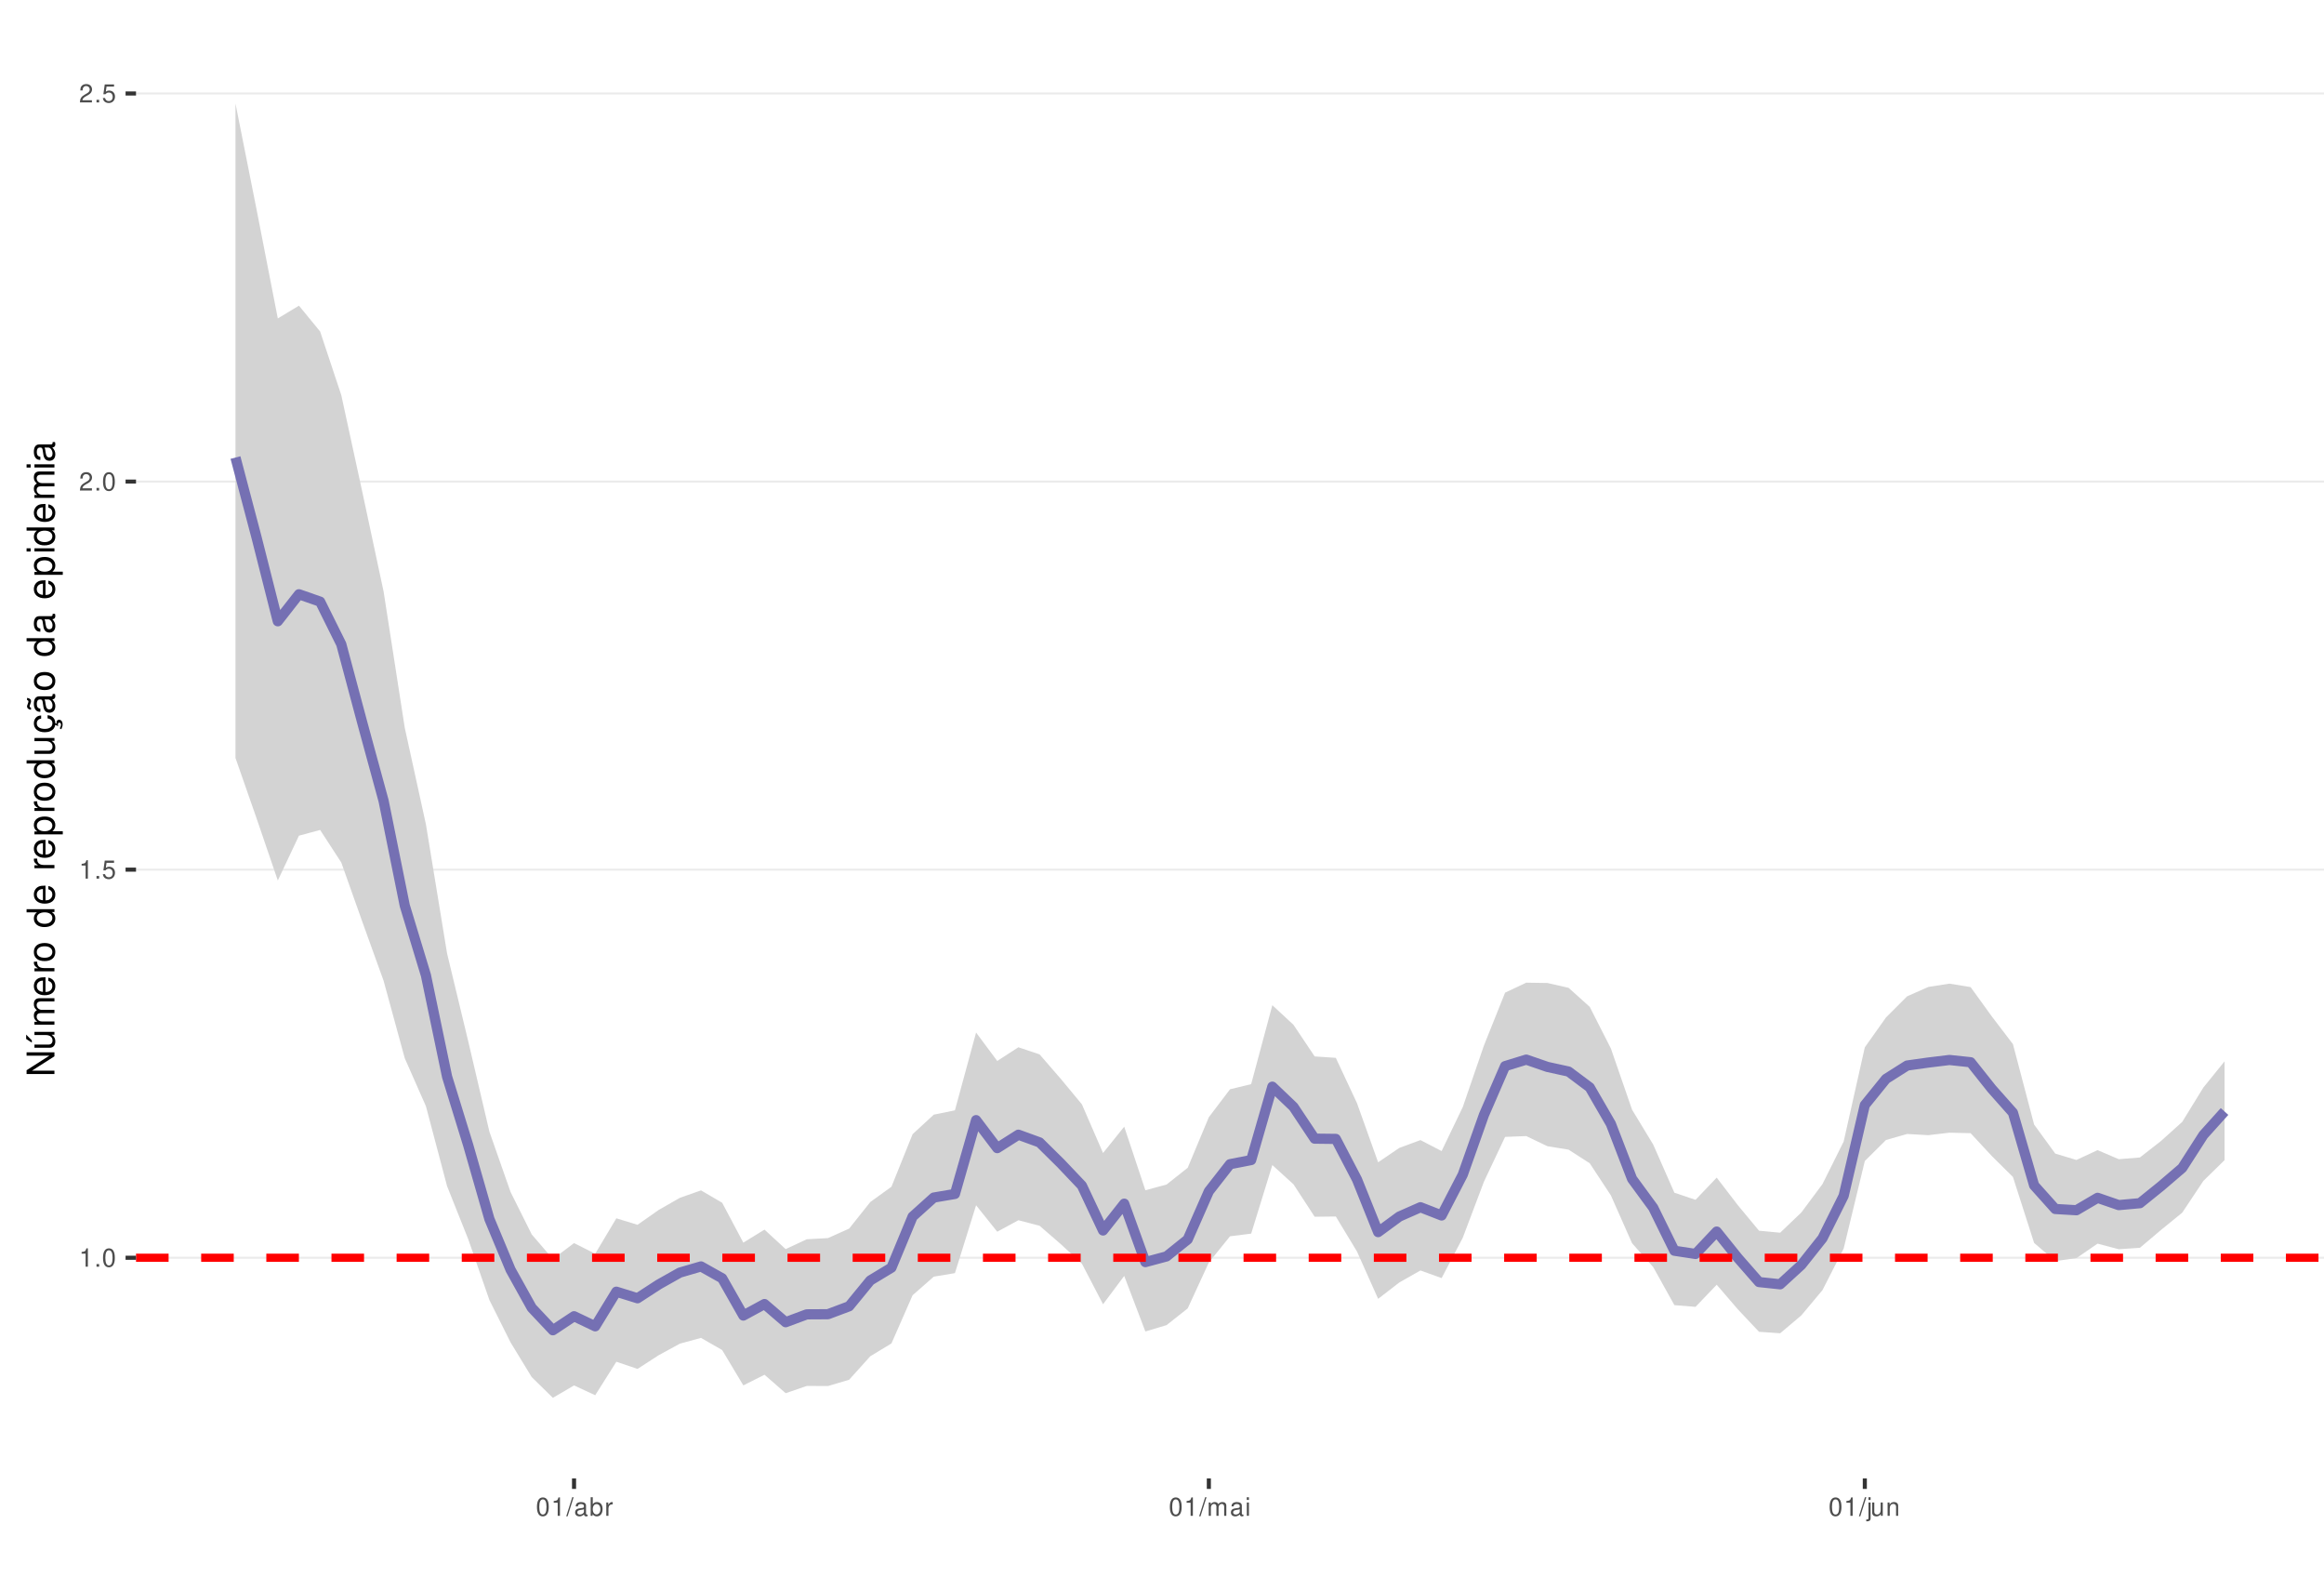
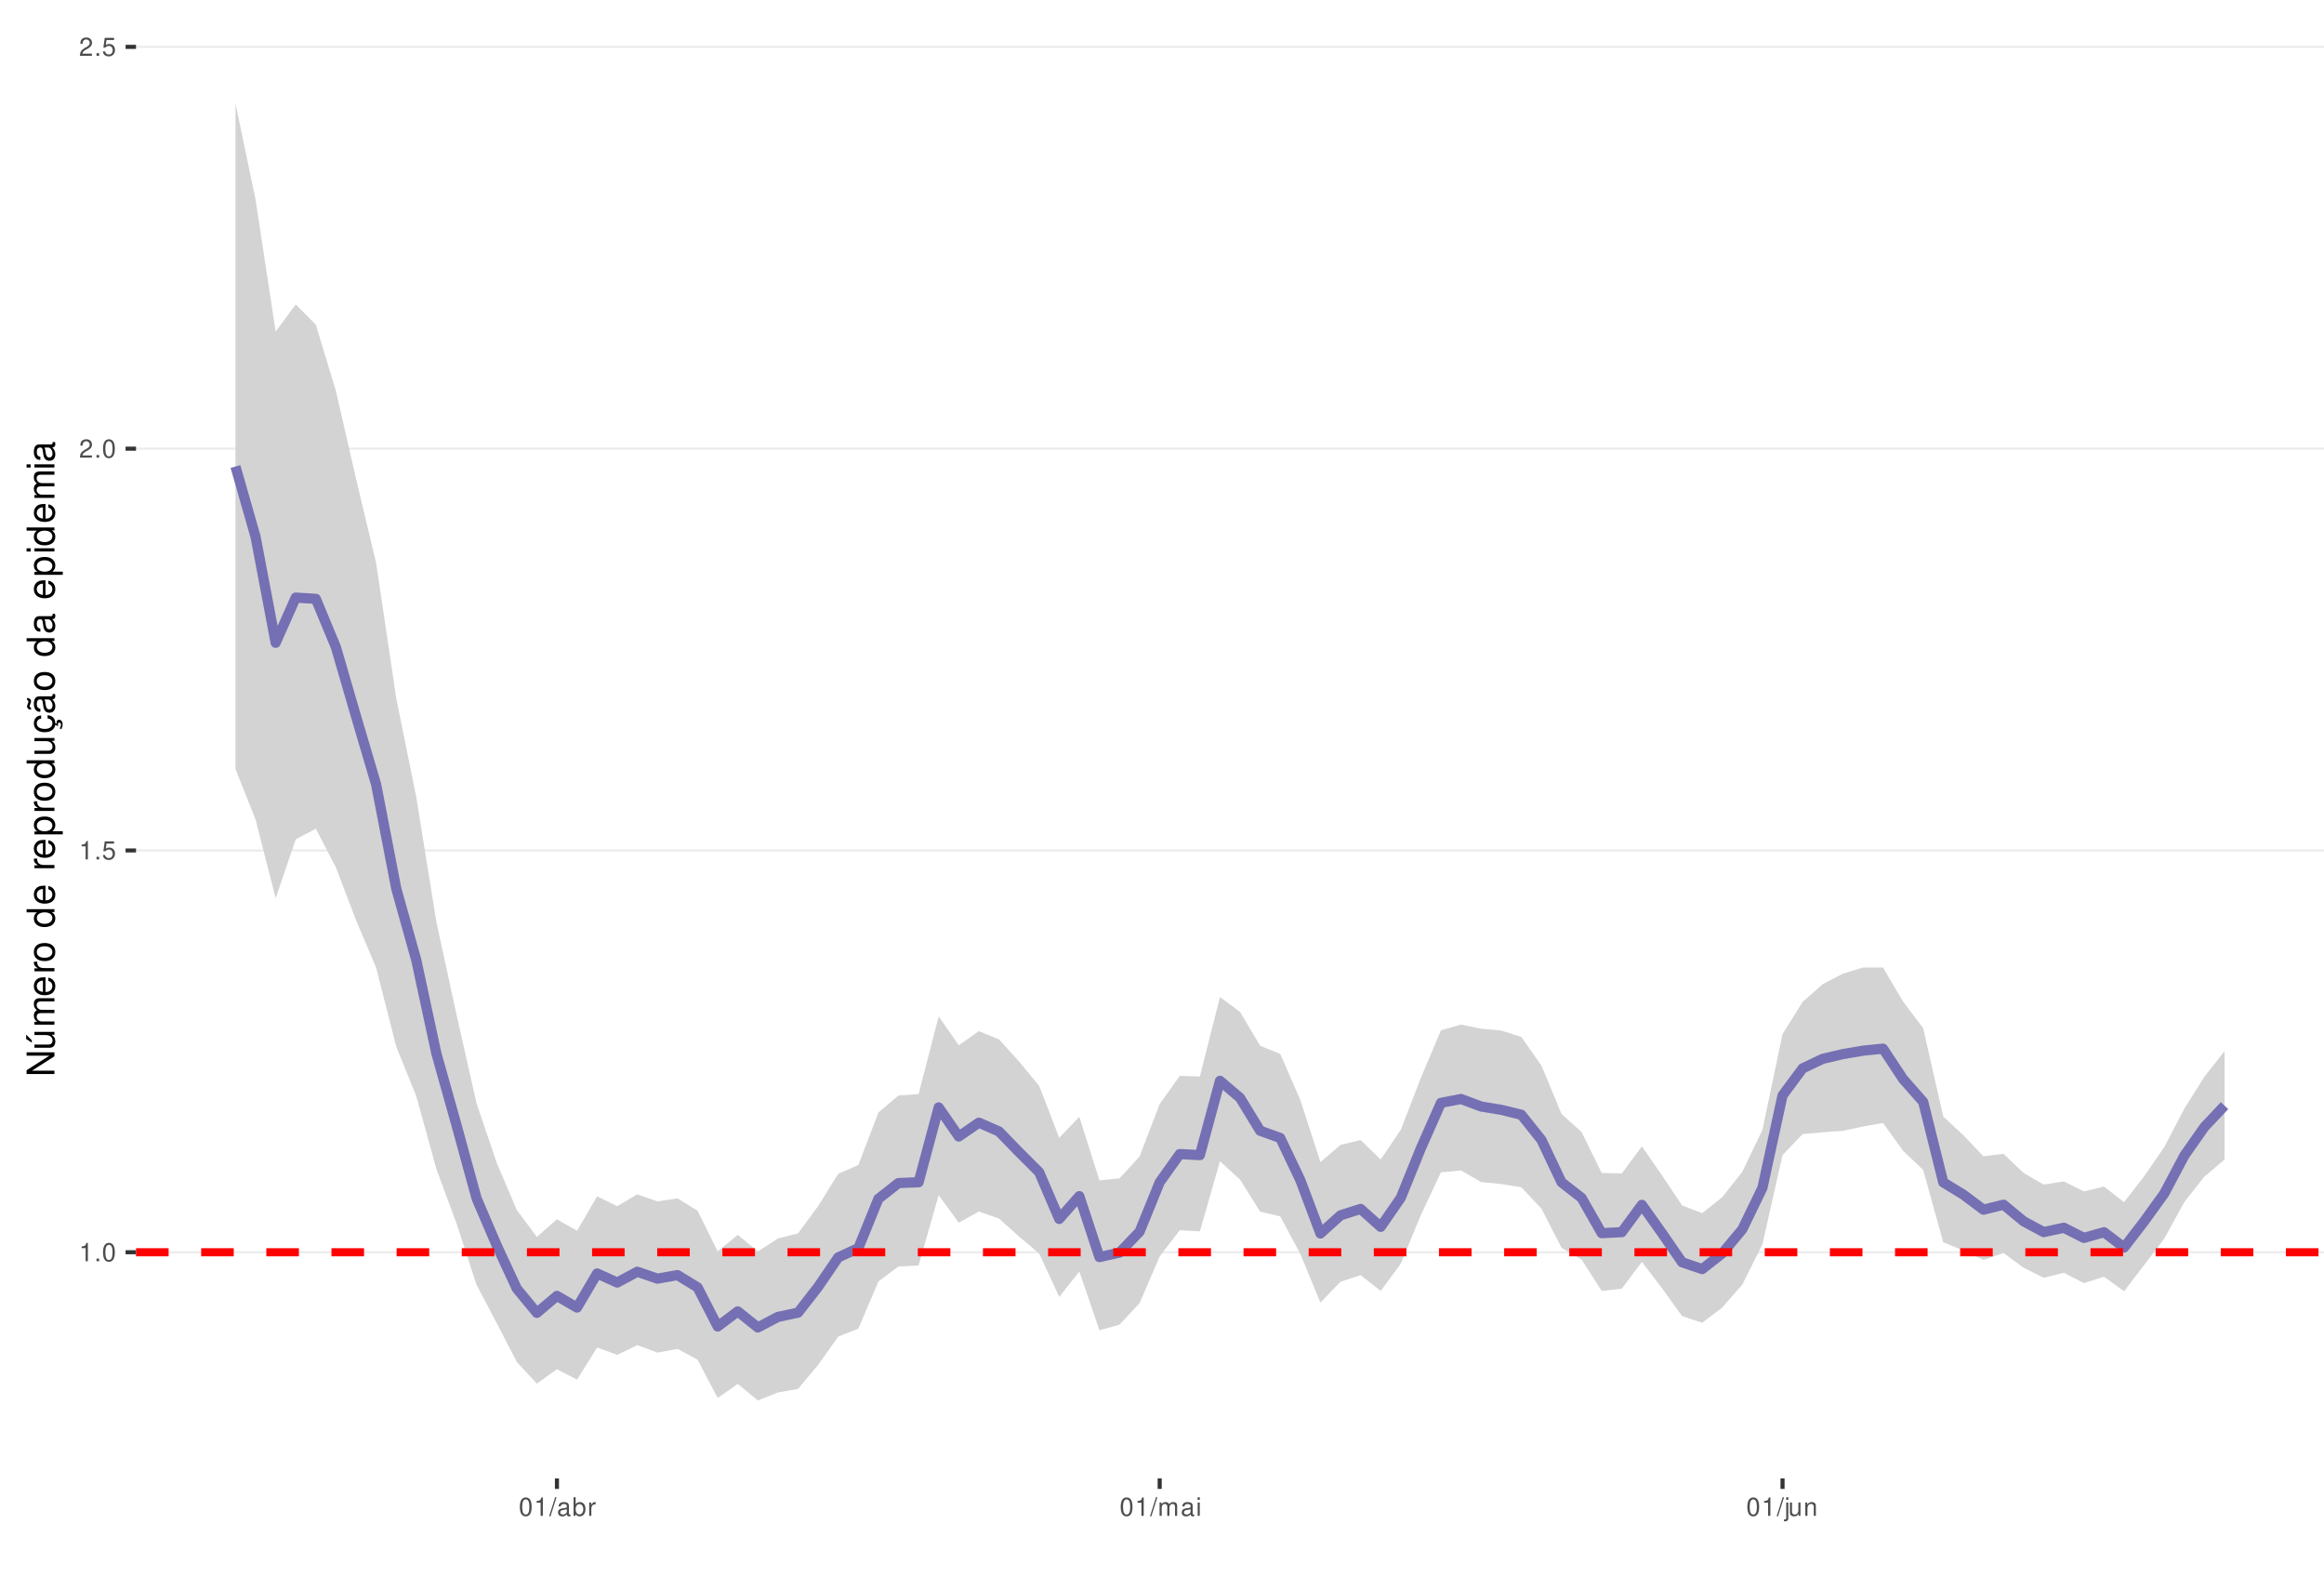
<svg xmlns="http://www.w3.org/2000/svg" xmlns:xlink="http://www.w3.org/1999/xlink" width="609pt" height="413pt" viewBox="0 0 609 413" version="1.1">
  <defs>
    <g>
      <symbol overflow="visible" id="glyph0-0">
        <path style="stroke:none;" d="" />
      </symbol>
      <symbol overflow="visible" id="glyph0-1">
        <path style="stroke:none;" d="M 1.719 -3.422 L 1.719 0 L 2.312 0 L 2.312 -4.812 L 1.922 -4.812 C 1.719 -4.078 1.578 -3.969 0.672 -3.859 L 0.672 -3.422 Z M 1.719 -3.422 " />
      </symbol>
      <symbol overflow="visible" id="glyph0-2">
        <path style="stroke:none;" d="M 1.266 -0.688 L 0.578 -0.688 L 0.578 0 L 1.266 0 Z M 1.266 -0.688 " />
      </symbol>
      <symbol overflow="visible" id="glyph0-3">
        <path style="stroke:none;" d="M 1.828 -4.812 C 1.391 -4.812 0.984 -4.609 0.75 -4.281 C 0.438 -3.859 0.281 -3.219 0.281 -2.328 C 0.281 -0.703 0.812 0.156 1.828 0.156 C 2.828 0.156 3.375 -0.703 3.375 -2.297 C 3.375 -3.219 3.234 -3.844 2.922 -4.281 C 2.672 -4.625 2.281 -4.812 1.828 -4.812 Z M 1.828 -4.297 C 2.469 -4.297 2.781 -3.641 2.781 -2.344 C 2.781 -0.969 2.469 -0.328 1.812 -0.328 C 1.203 -0.328 0.891 -1 0.891 -2.328 C 0.891 -3.641 1.203 -4.297 1.828 -4.297 Z M 1.828 -4.297 " />
      </symbol>
      <symbol overflow="visible" id="glyph0-4">
        <path style="stroke:none;" d="M 3.172 -4.719 L 0.734 -4.719 L 0.375 -2.156 L 0.922 -2.156 C 1.188 -2.469 1.422 -2.594 1.797 -2.594 C 2.422 -2.594 2.812 -2.156 2.812 -1.453 C 2.812 -0.781 2.422 -0.359 1.781 -0.359 C 1.266 -0.359 0.953 -0.625 0.812 -1.156 L 0.234 -1.156 C 0.312 -0.766 0.375 -0.578 0.516 -0.406 C 0.781 -0.047 1.266 0.156 1.797 0.156 C 2.75 0.156 3.422 -0.547 3.422 -1.531 C 3.422 -2.469 2.797 -3.109 1.891 -3.109 C 1.562 -3.109 1.297 -3.016 1.016 -2.828 L 1.203 -4.141 L 3.172 -4.141 Z M 3.172 -4.719 " />
      </symbol>
      <symbol overflow="visible" id="glyph0-5">
        <path style="stroke:none;" d="M 3.375 -0.578 L 0.891 -0.578 C 0.938 -0.984 1.156 -1.234 1.734 -1.578 L 2.406 -1.953 C 3.062 -2.328 3.406 -2.812 3.406 -3.406 C 3.406 -3.812 3.234 -4.188 2.969 -4.438 C 2.688 -4.688 2.344 -4.812 1.891 -4.812 C 1.297 -4.812 0.844 -4.594 0.578 -4.188 C 0.422 -3.938 0.344 -3.641 0.328 -3.141 L 0.922 -3.141 C 0.938 -3.469 0.984 -3.672 1.062 -3.828 C 1.219 -4.125 1.516 -4.297 1.875 -4.297 C 2.406 -4.297 2.797 -3.906 2.797 -3.391 C 2.797 -3.016 2.578 -2.672 2.156 -2.438 L 1.547 -2.078 C 0.562 -1.516 0.281 -1.062 0.219 0 L 3.375 0 Z M 3.375 -0.578 " />
      </symbol>
      <symbol overflow="visible" id="glyph0-6">
        <path style="stroke:none;" d="M 1.531 -4.859 L -0.047 0.141 L 0.312 0.141 L 1.891 -4.859 Z M 1.531 -4.859 " />
      </symbol>
      <symbol overflow="visible" id="glyph0-7">
        <path style="stroke:none;" d="M 3.562 -0.328 C 3.5 -0.312 3.469 -0.312 3.438 -0.312 C 3.25 -0.312 3.141 -0.406 3.141 -0.578 L 3.141 -2.641 C 3.141 -3.25 2.688 -3.594 1.828 -3.594 C 1.312 -3.594 0.906 -3.438 0.672 -3.188 C 0.516 -3 0.453 -2.797 0.438 -2.453 L 0.984 -2.453 C 1.031 -2.875 1.297 -3.078 1.812 -3.078 C 2.312 -3.078 2.594 -2.891 2.594 -2.562 L 2.594 -2.406 C 2.578 -2.172 2.469 -2.078 2.016 -2.031 C 1.219 -1.922 1.109 -1.891 0.891 -1.812 C 0.484 -1.641 0.281 -1.328 0.281 -0.875 C 0.281 -0.25 0.719 0.156 1.422 0.156 C 1.859 0.156 2.219 0 2.609 -0.359 C 2.656 0 2.828 0.156 3.188 0.156 C 3.297 0.156 3.375 0.141 3.562 0.094 Z M 2.594 -1.094 C 2.594 -0.906 2.531 -0.797 2.375 -0.641 C 2.141 -0.438 1.875 -0.328 1.547 -0.328 C 1.109 -0.328 0.859 -0.547 0.859 -0.891 C 0.859 -1.266 1.094 -1.438 1.703 -1.531 C 2.297 -1.609 2.406 -1.641 2.594 -1.719 Z M 2.594 -1.094 " />
      </symbol>
      <symbol overflow="visible" id="glyph0-8">
        <path style="stroke:none;" d="M 0.359 -4.859 L 0.359 0 L 0.859 0 L 0.859 -0.453 C 1.125 -0.047 1.484 0.156 1.969 0.156 C 2.875 0.156 3.484 -0.594 3.484 -1.75 C 3.484 -2.891 2.922 -3.594 1.984 -3.594 C 1.516 -3.594 1.172 -3.406 0.906 -3.016 L 0.906 -4.859 Z M 1.891 -3.062 C 2.5 -3.062 2.906 -2.531 2.906 -1.703 C 2.906 -0.906 2.484 -0.359 1.891 -0.359 C 1.297 -0.359 0.906 -0.906 0.906 -1.719 C 0.906 -2.531 1.297 -3.062 1.891 -3.062 Z M 1.891 -3.062 " />
      </symbol>
      <symbol overflow="visible" id="glyph0-9">
        <path style="stroke:none;" d="M 0.453 -3.484 L 0.453 0 L 1.016 0 L 1.016 -1.812 C 1.031 -2.656 1.375 -3.016 2.141 -3 L 2.141 -3.562 C 2.047 -3.578 1.984 -3.594 1.922 -3.594 C 1.562 -3.594 1.297 -3.375 0.969 -2.859 L 0.969 -3.484 Z M 0.453 -3.484 " />
      </symbol>
      <symbol overflow="visible" id="glyph0-10">
        <path style="stroke:none;" d="M 0.469 -3.484 L 0.469 0 L 1.031 0 L 1.031 -2.188 C 1.031 -2.703 1.391 -3.109 1.844 -3.109 C 2.25 -3.109 2.484 -2.844 2.484 -2.406 L 2.484 0 L 3.047 0 L 3.047 -2.188 C 3.047 -2.703 3.422 -3.109 3.875 -3.109 C 4.266 -3.109 4.516 -2.844 4.516 -2.406 L 4.516 0 L 5.078 0 L 5.078 -2.609 C 5.078 -3.234 4.719 -3.594 4.062 -3.594 C 3.594 -3.594 3.312 -3.453 2.984 -3.062 C 2.781 -3.422 2.5 -3.594 2.047 -3.594 C 1.578 -3.594 1.266 -3.422 0.984 -3 L 0.984 -3.484 Z M 0.469 -3.484 " />
      </symbol>
      <symbol overflow="visible" id="glyph0-11">
        <path style="stroke:none;" d="M 1 -3.484 L 0.453 -3.484 L 0.453 0 L 1 0 Z M 1 -4.859 L 0.438 -4.859 L 0.438 -4.156 L 1 -4.156 Z M 1 -4.859 " />
      </symbol>
      <symbol overflow="visible" id="glyph0-12">
        <path style="stroke:none;" d="M 0.469 -3.484 L 0.469 0.5 C 0.469 0.859 0.359 0.969 0.016 0.969 C -0.031 0.969 -0.047 0.969 -0.125 0.953 L -0.125 1.438 C -0.047 1.438 -0.016 1.453 0.062 1.453 C 0.688 1.453 1.016 1.203 1.016 0.719 L 1.016 -3.484 Z M 1.016 -4.859 L 0.469 -4.859 L 0.469 -4.156 L 1.016 -4.156 Z M 1.016 -4.859 " />
      </symbol>
      <symbol overflow="visible" id="glyph0-13">
        <path style="stroke:none;" d="M 3.203 0 L 3.203 -3.484 L 2.656 -3.484 L 2.656 -1.516 C 2.656 -0.797 2.281 -0.328 1.703 -0.328 C 1.266 -0.328 0.984 -0.594 0.984 -1.016 L 0.984 -3.484 L 0.438 -3.484 L 0.438 -0.797 C 0.438 -0.219 0.859 0.156 1.547 0.156 C 2.062 0.156 2.391 -0.031 2.703 -0.484 L 2.703 0 Z M 3.203 0 " />
      </symbol>
      <symbol overflow="visible" id="glyph0-14">
        <path style="stroke:none;" d="M 0.469 -3.484 L 0.469 0 L 1.031 0 L 1.031 -1.922 C 1.031 -2.641 1.391 -3.109 1.969 -3.109 C 2.406 -3.109 2.688 -2.828 2.688 -2.422 L 2.688 0 L 3.234 0 L 3.234 -2.641 C 3.234 -3.219 2.812 -3.594 2.141 -3.594 C 1.625 -3.594 1.281 -3.391 0.984 -2.906 L 0.984 -3.484 Z M 0.469 -3.484 " />
      </symbol>
      <symbol overflow="visible" id="glyph1-0">
        <path style="stroke:none;" d="" />
      </symbol>
      <symbol overflow="visible" id="glyph1-1">
        <path style="stroke:none;" d="M -7.297 -6.453 L -7.297 -5.578 L -1.328 -5.578 L -7.297 -1.766 L -7.297 -0.766 L 0 -0.766 L 0 -1.641 L -5.906 -1.641 L 0 -5.406 L 0 -6.453 Z M -7.297 -6.453 " />
      </symbol>
      <symbol overflow="visible" id="glyph1-2">
        <path style="stroke:none;" d="M 0 -4.812 L -5.234 -4.812 L -5.234 -3.984 L -2.266 -3.984 C -1.203 -3.984 -0.5 -3.438 -0.5 -2.562 C -0.5 -1.906 -0.906 -1.484 -1.531 -1.484 L -5.234 -1.484 L -5.234 -0.656 L -1.203 -0.656 C -0.328 -0.656 0.234 -1.297 0.234 -2.312 C 0.234 -3.094 -0.047 -3.578 -0.734 -4.062 L 0 -4.062 Z M -7.406 -2.953 L -5.922 -2 L -5.922 -2.594 L -7.406 -4.094 Z M -7.406 -2.953 " />
      </symbol>
      <symbol overflow="visible" id="glyph1-3">
        <path style="stroke:none;" d="M -5.234 -0.703 L 0 -0.703 L 0 -1.547 L -3.297 -1.547 C -4.047 -1.547 -4.656 -2.094 -4.656 -2.766 C -4.656 -3.391 -4.281 -3.734 -3.609 -3.734 L 0 -3.734 L 0 -4.578 L -3.297 -4.578 C -4.047 -4.578 -4.656 -5.125 -4.656 -5.812 C -4.656 -6.422 -4.266 -6.781 -3.609 -6.781 L 0 -6.781 L 0 -7.625 L -3.938 -7.625 C -4.875 -7.625 -5.391 -7.078 -5.391 -6.094 C -5.391 -5.406 -5.188 -4.984 -4.594 -4.484 C -5.156 -4.188 -5.391 -3.766 -5.391 -3.078 C -5.391 -2.375 -5.125 -1.906 -4.5 -1.469 L -5.234 -1.469 Z M -5.234 -0.703 " />
      </symbol>
      <symbol overflow="visible" id="glyph1-4">
        <path style="stroke:none;" d="M -2.344 -5.125 C -3.141 -5.125 -3.625 -5.062 -4.016 -4.922 C -4.875 -4.578 -5.391 -3.781 -5.391 -2.797 C -5.391 -1.344 -4.281 -0.406 -2.547 -0.406 C -0.812 -0.406 0.234 -1.297 0.234 -2.781 C 0.234 -3.984 -0.453 -4.812 -1.594 -5.016 L -1.594 -4.188 C -0.906 -3.953 -0.547 -3.484 -0.547 -2.812 C -0.547 -2.281 -0.781 -1.828 -1.219 -1.547 C -1.516 -1.344 -1.812 -1.281 -2.344 -1.266 Z M -3.016 -1.297 C -3.984 -1.359 -4.625 -1.953 -4.625 -2.797 C -4.625 -3.641 -3.953 -4.234 -3.016 -4.234 Z M -3.016 -1.297 " />
      </symbol>
      <symbol overflow="visible" id="glyph1-5">
        <path style="stroke:none;" d="M -5.234 -0.688 L 0 -0.688 L 0 -1.531 L -2.719 -1.531 C -3.984 -1.547 -4.547 -2.062 -4.516 -3.203 L -5.359 -3.203 C -5.375 -3.062 -5.391 -2.984 -5.391 -2.891 C -5.391 -2.344 -5.062 -1.938 -4.297 -1.453 L -5.234 -1.453 Z M -5.234 -0.688 " />
      </symbol>
      <symbol overflow="visible" id="glyph1-6">
        <path style="stroke:none;" d="M -5.391 -2.719 C -5.391 -1.234 -4.344 -0.359 -2.578 -0.359 C -0.812 -0.359 0.234 -1.234 0.234 -2.734 C 0.234 -4.203 -0.812 -5.094 -2.547 -5.094 C -4.359 -5.094 -5.391 -4.234 -5.391 -2.719 Z M -4.625 -2.734 C -4.625 -3.672 -3.844 -4.234 -2.547 -4.234 C -1.312 -4.234 -0.547 -3.656 -0.547 -2.734 C -0.547 -1.797 -1.312 -1.234 -2.578 -1.234 C -3.844 -1.234 -4.625 -1.797 -4.625 -2.734 Z M -4.625 -2.734 " />
      </symbol>
      <symbol overflow="visible" id="glyph1-7">
        <path style="stroke:none;" d="" />
      </symbol>
      <symbol overflow="visible" id="glyph1-8">
        <path style="stroke:none;" d="M -7.297 -4.953 L -7.297 -4.125 L -4.578 -4.125 C -5.109 -3.766 -5.391 -3.203 -5.391 -2.516 C -5.391 -1.156 -4.297 -0.266 -2.625 -0.266 C -0.859 -0.266 0.234 -1.125 0.234 -2.547 C 0.234 -3.266 -0.047 -3.766 -0.688 -4.203 L 0 -4.203 L 0 -4.953 Z M -4.609 -2.656 C -4.609 -3.547 -3.812 -4.125 -2.562 -4.125 C -1.344 -4.125 -0.547 -3.547 -0.547 -2.656 C -0.547 -1.734 -1.359 -1.125 -2.578 -1.125 C -3.797 -1.125 -4.609 -1.734 -4.609 -2.656 Z M -4.609 -2.656 " />
      </symbol>
      <symbol overflow="visible" id="glyph1-9">
        <path style="stroke:none;" d="M 2.188 -0.547 L 2.188 -1.375 L -0.547 -1.375 C -0.016 -1.812 0.234 -2.312 0.234 -2.984 C 0.234 -4.344 -0.859 -5.234 -2.531 -5.234 C -4.297 -5.234 -5.391 -4.375 -5.391 -2.984 C -5.391 -2.266 -5.062 -1.703 -4.453 -1.312 L -5.234 -1.312 L -5.234 -0.547 Z M -4.609 -2.844 C -4.609 -3.766 -3.797 -4.359 -2.547 -4.359 C -1.359 -4.359 -0.547 -3.75 -0.547 -2.844 C -0.547 -1.953 -1.344 -1.375 -2.578 -1.375 C -3.812 -1.375 -4.609 -1.953 -4.609 -2.844 Z M -4.609 -2.844 " />
      </symbol>
      <symbol overflow="visible" id="glyph1-10">
        <path style="stroke:none;" d="M 0 -4.812 L -5.234 -4.812 L -5.234 -3.984 L -2.266 -3.984 C -1.203 -3.984 -0.5 -3.438 -0.5 -2.562 C -0.5 -1.906 -0.906 -1.484 -1.531 -1.484 L -5.234 -1.484 L -5.234 -0.656 L -1.203 -0.656 C -0.328 -0.656 0.234 -1.297 0.234 -2.312 C 0.234 -3.094 -0.047 -3.578 -0.734 -4.062 L 0 -4.062 Z M 0 -4.812 " />
      </symbol>
      <symbol overflow="visible" id="glyph1-11">
        <path style="stroke:none;" d="M 0.234 -2.641 C 0.234 -3.875 -0.547 -4.703 -1.797 -4.766 L -1.797 -3.938 C -0.953 -3.797 -0.531 -3.359 -0.531 -2.656 C -0.531 -1.734 -1.281 -1.188 -2.516 -1.188 C -3.844 -1.188 -4.625 -1.719 -4.625 -2.625 C -4.625 -3.328 -4.203 -3.766 -3.484 -3.875 L -3.484 -4.703 C -3.984 -4.672 -4.312 -4.562 -4.609 -4.359 C -5.094 -4 -5.391 -3.375 -5.391 -2.641 C -5.391 -1.219 -4.266 -0.312 -2.531 -0.312 C -1.469 -0.312 -0.625 -0.672 -0.156 -1.312 C 0.047 -1.594 0.125 -1.812 0.203 -2.25 L 0.922 -1.938 L 0.984 -2.062 C 0.938 -2.188 0.906 -2.25 0.906 -2.375 C 0.906 -2.656 1.047 -2.828 1.281 -2.828 C 1.547 -2.828 1.734 -2.594 1.734 -2.297 C 1.734 -2.031 1.672 -1.844 1.438 -1.406 L 1.406 -1.312 L 1.812 -1.094 C 2.078 -1.75 2.141 -1.953 2.141 -2.344 C 2.141 -3.109 1.781 -3.578 1.203 -3.578 C 0.781 -3.578 0.547 -3.297 0.547 -2.797 C 0.547 -2.703 0.547 -2.641 0.562 -2.516 Z M 0.234 -2.641 " />
      </symbol>
      <symbol overflow="visible" id="glyph1-12">
        <path style="stroke:none;" d="M -0.484 -5.344 C -0.469 -5.266 -0.469 -5.219 -0.469 -5.172 C -0.469 -4.875 -0.625 -4.719 -0.875 -4.719 L -3.953 -4.719 C -4.891 -4.719 -5.391 -4.047 -5.391 -2.75 C -5.391 -1.984 -5.172 -1.375 -4.781 -1.016 C -4.516 -0.766 -4.203 -0.672 -3.688 -0.656 L -3.688 -1.484 C -4.328 -1.562 -4.625 -1.938 -4.625 -2.719 C -4.625 -3.484 -4.344 -3.891 -3.844 -3.891 L -3.625 -3.891 C -3.266 -3.875 -3.125 -3.703 -3.047 -3.016 C -2.891 -1.844 -2.844 -1.656 -2.719 -1.344 C -2.453 -0.734 -2 -0.422 -1.312 -0.422 C -0.375 -0.422 0.234 -1.078 0.234 -2.141 C 0.234 -2.797 0 -3.328 -0.547 -3.922 C 0 -3.984 0.234 -4.234 0.234 -4.781 C 0.234 -4.953 0.203 -5.062 0.141 -5.344 Z M -1.656 -3.891 C -1.375 -3.891 -1.203 -3.812 -0.969 -3.562 C -0.656 -3.219 -0.5 -2.812 -0.5 -2.312 C -0.5 -1.672 -0.812 -1.297 -1.344 -1.297 C -1.891 -1.297 -2.172 -1.656 -2.297 -2.547 C -2.422 -3.438 -2.453 -3.609 -2.594 -3.891 Z M -7.172 -3.75 C -6.922 -3.672 -6.812 -3.547 -6.812 -3.375 C -6.812 -3.25 -6.875 -2.984 -6.984 -2.734 C -7.156 -2.312 -7.172 -2.25 -7.172 -2.047 C -7.172 -1.594 -6.797 -1.297 -6.141 -1.188 L -6.141 -1.766 C -6.375 -1.812 -6.5 -1.938 -6.5 -2.094 C -6.5 -2.203 -6.469 -2.344 -6.375 -2.578 C -6.156 -3.156 -6.125 -3.234 -6.125 -3.438 C -6.125 -3.922 -6.484 -4.219 -7.172 -4.312 Z M -7.172 -3.75 " />
      </symbol>
      <symbol overflow="visible" id="glyph1-13">
        <path style="stroke:none;" d="M -0.484 -5.344 C -0.469 -5.266 -0.469 -5.219 -0.469 -5.172 C -0.469 -4.875 -0.625 -4.719 -0.875 -4.719 L -3.953 -4.719 C -4.891 -4.719 -5.391 -4.047 -5.391 -2.75 C -5.391 -1.984 -5.172 -1.375 -4.781 -1.016 C -4.516 -0.766 -4.203 -0.672 -3.688 -0.656 L -3.688 -1.484 C -4.328 -1.562 -4.625 -1.938 -4.625 -2.719 C -4.625 -3.484 -4.344 -3.891 -3.844 -3.891 L -3.625 -3.891 C -3.266 -3.875 -3.125 -3.703 -3.047 -3.016 C -2.891 -1.844 -2.844 -1.656 -2.719 -1.344 C -2.453 -0.734 -2 -0.422 -1.312 -0.422 C -0.375 -0.422 0.234 -1.078 0.234 -2.141 C 0.234 -2.797 0 -3.328 -0.547 -3.922 C 0 -3.984 0.234 -4.234 0.234 -4.781 C 0.234 -4.953 0.203 -5.062 0.141 -5.344 Z M -1.656 -3.891 C -1.375 -3.891 -1.203 -3.812 -0.969 -3.562 C -0.656 -3.219 -0.5 -2.812 -0.5 -2.312 C -0.5 -1.672 -0.812 -1.297 -1.344 -1.297 C -1.891 -1.297 -2.172 -1.656 -2.297 -2.547 C -2.422 -3.438 -2.453 -3.609 -2.594 -3.891 Z M -1.656 -3.891 " />
      </symbol>
      <symbol overflow="visible" id="glyph1-14">
        <path style="stroke:none;" d="M -5.234 -1.5 L -5.234 -0.672 L 0 -0.672 L 0 -1.5 Z M -7.297 -1.5 L -7.297 -0.656 L -6.234 -0.656 L -6.234 -1.5 Z M -7.297 -1.5 " />
      </symbol>
    </g>
    <clipPath id="clip1">
      <path d="M 35.645 9.961 L 609 9.961 L 609 387.328 L 35.645 387.328 Z M 35.645 9.961 " />
    </clipPath>
    <clipPath id="clip2">
-       <path d="M 35.645 329 L 609 329 L 609 330 L 35.645 330 Z M 35.645 329 " />
+       <path d="M 35.645 327 L 609 327 L 609 329 L 35.645 329 Z M 35.645 327 " />
    </clipPath>
    <clipPath id="clip3">
-       <path d="M 35.645 227 L 609 227 L 609 229 L 35.645 229 Z M 35.645 227 " />
+       <path d="M 35.645 222 L 609 222 L 609 224 L 35.645 224 Z M 35.645 222 " />
    </clipPath>
    <clipPath id="clip4">
-       <path d="M 35.645 125 L 609 125 L 609 127 L 35.645 127 Z M 35.645 125 " />
+       <path d="M 35.645 117 L 609 117 L 609 118 L 35.645 118 Z M 35.645 117 " />
    </clipPath>
    <clipPath id="clip5">
-       <path d="M 35.645 24 L 609 24 L 609 25 L 35.645 25 Z M 35.645 24 " />
+       <path d="M 35.645 12 L 609 12 L 609 13 L 35.645 13 Z M 35.645 12 " />
    </clipPath>
    <clipPath id="clip6">
-       <path d="M 35.645 328 L 609 328 L 609 331 L 35.645 331 Z M 35.645 328 " />
+       <path d="M 35.645 327 L 609 327 L 609 330 L 35.645 330 Z M 35.645 327 " />
    </clipPath>
  </defs>
  <g id="surface157">
    <rect x="0" y="0" width="609" height="413" style="fill:rgb(100%,100%,100%);fill-opacity:1;stroke:none;" />
    <rect x="0" y="0" width="609" height="413" style="fill:rgb(100%,100%,100%);fill-opacity:1;stroke:none;" />
    <path style="fill:none;stroke-width:1.067;stroke-linecap:round;stroke-linejoin:round;stroke:rgb(100%,100%,100%);stroke-opacity:1;stroke-miterlimit:10;" d="M 0 413 L 609 413 L 609 0 L 0 0 Z M 0 413 " />
    <g clip-path="url(#clip1)" clip-rule="nonzero">
      <path style=" stroke:none;fill-rule:nonzero;fill:rgb(100%,100%,100%);fill-opacity:1;" d="M 35.645 387.328 L 609 387.328 L 609 9.961 L 35.645 9.961 Z M 35.645 387.328 " />
    </g>
    <g clip-path="url(#clip2)" clip-rule="nonzero">
-       <path style="fill:none;stroke-width:0.533;stroke-linecap:butt;stroke-linejoin:round;stroke:rgb(92.157%,92.157%,92.157%);stroke-opacity:1;stroke-miterlimit:10;" d="M 35.645 329.508 L 609 329.508 " />
+       <path style="fill:none;stroke-width:0.533;stroke-linecap:butt;stroke-linejoin:round;stroke:rgb(92.157%,92.157%,92.157%);stroke-opacity:1;stroke-miterlimit:10;" d="M 35.645 328.07 L 609 328.07 " />
    </g>
    <g clip-path="url(#clip3)" clip-rule="nonzero">
-       <path style="fill:none;stroke-width:0.533;stroke-linecap:butt;stroke-linejoin:round;stroke:rgb(92.157%,92.157%,92.157%);stroke-opacity:1;stroke-miterlimit:10;" d="M 35.645 227.832 L 609 227.832 " />
+       <path style="fill:none;stroke-width:0.533;stroke-linecap:butt;stroke-linejoin:round;stroke:rgb(92.157%,92.157%,92.157%);stroke-opacity:1;stroke-miterlimit:10;" d="M 35.645 222.805 L 609 222.805 " />
    </g>
    <g clip-path="url(#clip4)" clip-rule="nonzero">
-       <path style="fill:none;stroke-width:0.533;stroke-linecap:butt;stroke-linejoin:round;stroke:rgb(92.157%,92.157%,92.157%);stroke-opacity:1;stroke-miterlimit:10;" d="M 35.645 126.16 L 609 126.16 " />
+       <path style="fill:none;stroke-width:0.533;stroke-linecap:butt;stroke-linejoin:round;stroke:rgb(92.157%,92.157%,92.157%);stroke-opacity:1;stroke-miterlimit:10;" d="M 35.645 117.543 L 609 117.543 " />
    </g>
    <g clip-path="url(#clip5)" clip-rule="nonzero">
-       <path style="fill:none;stroke-width:0.533;stroke-linecap:butt;stroke-linejoin:round;stroke:rgb(92.157%,92.157%,92.157%);stroke-opacity:1;stroke-miterlimit:10;" d="M 35.645 24.488 L 609 24.488 " />
-     </g>
-     <path style=" stroke:none;fill-rule:nonzero;fill:rgb(82.745%,82.745%,82.745%);fill-opacity:1;" d="M 61.707 27.117 L 67.25 54.977 L 72.797 83.422 L 78.34 80.082 L 83.887 86.84 L 89.434 103.52 L 94.977 129.043 L 100.523 154.977 L 106.066 190.66 L 111.613 215.969 L 117.156 249.793 L 122.703 272.816 L 128.246 296.473 L 133.793 312.285 L 139.336 323.391 L 144.883 329.844 L 150.426 325.668 L 155.973 328.457 L 161.516 319.172 L 167.062 320.879 L 172.605 316.988 L 178.152 313.812 L 183.695 311.859 L 189.242 315.102 L 194.789 325.547 L 200.332 322.141 L 205.879 327.246 L 211.422 324.664 L 216.969 324.359 L 222.512 321.875 L 228.059 314.91 L 233.602 310.902 L 239.148 297.129 L 244.691 292.023 L 250.238 290.887 L 255.781 270.508 L 261.328 277.957 L 266.871 274.363 L 272.418 276.23 L 277.961 282.625 L 283.508 289.309 L 289.051 302.07 L 294.598 295.172 L 300.141 311.82 L 305.688 310.332 L 311.234 305.938 L 316.777 292.684 L 322.324 285.375 L 327.867 284.023 L 333.414 263.344 L 338.957 268.48 L 344.504 276.762 L 350.047 277.137 L 355.594 289.004 L 361.137 304.504 L 366.684 300.734 L 372.227 298.684 L 377.773 301.562 L 383.316 290.027 L 388.863 273.906 L 394.406 260.059 L 399.953 257.441 L 405.496 257.527 L 411.043 258.789 L 416.586 263.773 L 422.133 274.691 L 427.68 290.719 L 433.223 299.859 L 438.77 312.469 L 444.312 314.332 L 449.859 308.516 L 455.402 315.742 L 460.949 322.422 L 466.492 322.949 L 472.039 317.641 L 477.582 310.199 L 483.129 299.066 L 488.672 274.379 L 494.219 266.559 L 499.762 261.016 L 505.309 258.566 L 510.852 257.695 L 516.398 258.605 L 521.941 266.266 L 527.488 273.547 L 533.035 294.613 L 538.578 302.219 L 544.125 303.895 L 549.668 301.309 L 555.215 303.688 L 560.758 303.238 L 566.305 298.906 L 571.848 293.914 L 577.395 284.906 L 582.938 278.059 L 582.938 303.941 L 577.395 309.367 L 571.848 317.699 L 566.305 322.211 L 560.758 326.902 L 555.215 327.277 L 549.668 325.809 L 544.125 329.613 L 538.578 330.375 L 533.035 325.621 L 527.488 308.344 L 521.941 302.848 L 516.398 296.875 L 510.852 296.742 L 505.309 297.395 L 499.762 297.082 L 494.219 298.66 L 488.672 304.164 L 483.129 327.098 L 477.582 337.98 L 472.039 344.605 L 466.492 349.289 L 460.949 348.91 L 455.402 343.02 L 449.859 336.578 L 444.312 342.371 L 438.77 341.922 L 433.223 331.953 L 427.68 325.703 L 422.133 313.18 L 416.586 304.754 L 411.043 301.188 L 405.496 300.289 L 399.953 297.633 L 394.406 297.844 L 388.863 309.582 L 383.316 324.273 L 377.773 334.836 L 372.227 332.84 L 366.684 335.984 L 361.137 340.273 L 355.594 327.875 L 350.047 318.699 L 344.504 318.766 L 338.957 310.266 L 333.414 305.223 L 327.867 323.188 L 322.324 323.887 L 316.777 330.75 L 311.234 342.777 L 305.688 347.164 L 300.141 348.824 L 294.598 334.273 L 289.051 341.688 L 283.508 331.051 L 277.961 325.926 L 272.418 321.125 L 266.871 319.676 L 261.328 322.688 L 255.781 315.762 L 250.238 333.535 L 244.691 334.461 L 239.148 339.324 L 233.602 351.957 L 228.059 355.312 L 222.512 361.469 L 216.969 363.117 L 211.422 363.09 L 205.879 364.992 L 200.332 360.156 L 194.789 362.949 L 189.242 353.688 L 183.695 350.5 L 178.152 352.02 L 172.605 355.043 L 167.062 358.633 L 161.516 356.75 L 155.973 365.523 L 150.426 362.957 L 144.883 366.207 L 139.336 360.777 L 133.793 351.684 L 128.246 340.586 L 122.703 324.648 L 117.156 310.754 L 111.613 289.805 L 106.066 277.238 L 100.523 256.949 L 94.977 241.574 L 89.434 225.961 L 83.887 217.43 L 78.34 218.934 L 72.797 230.672 L 67.25 214.434 L 61.707 198.57 Z M 61.707 27.117 " />
-     <path style="fill:none;stroke-width:2.667;stroke-linecap:butt;stroke-linejoin:round;stroke:rgb(45.882%,43.922%,70.196%);stroke-opacity:1;stroke-miterlimit:10;" d="M 61.707 119.867 L 67.25 140.879 L 72.797 162.766 L 78.34 155.684 L 83.887 157.621 L 89.434 168.785 L 94.977 189.508 L 100.523 209.824 L 106.066 237.242 L 111.613 255.52 L 117.156 282.074 L 122.703 300.062 L 128.246 319.363 L 133.793 332.645 L 139.336 342.613 L 144.883 348.504 L 150.426 344.828 L 155.973 347.469 L 161.516 338.398 L 167.062 340.121 L 172.605 336.52 L 178.152 333.398 L 183.695 331.781 L 189.242 334.891 L 194.789 344.648 L 200.332 341.633 L 205.879 346.398 L 211.422 344.332 L 216.969 344.301 L 222.512 342.219 L 228.059 335.453 L 233.602 332.105 L 239.148 318.73 L 244.691 313.738 L 250.238 312.793 L 255.781 293.457 L 261.328 300.789 L 266.871 297.27 L 272.418 299.289 L 277.961 304.762 L 283.508 310.602 L 289.051 322.363 L 294.598 315.34 L 300.141 330.648 L 305.688 329.16 L 311.234 324.711 L 316.777 312.098 L 322.324 304.996 L 327.867 303.91 L 333.414 284.688 L 338.957 289.98 L 344.504 298.305 L 350.047 298.371 L 355.594 309 L 361.137 322.793 L 366.684 318.719 L 372.227 316.273 L 377.773 318.434 L 383.316 307.738 L 388.863 292.094 L 394.406 279.309 L 399.953 277.598 L 405.496 279.512 L 411.043 280.727 L 416.586 284.875 L 422.133 294.457 L 427.68 308.836 L 433.223 316.395 L 438.77 327.668 L 444.312 328.516 L 449.859 322.648 L 455.402 329.547 L 460.949 335.879 L 466.492 336.461 L 472.039 331.387 L 477.582 324.41 L 483.129 313.285 L 488.672 289.504 L 494.219 282.652 L 499.762 279.148 L 505.309 278.371 L 510.852 277.695 L 516.398 278.285 L 521.941 285.258 L 527.488 291.508 L 533.035 310.543 L 538.578 316.73 L 544.125 317.059 L 549.668 313.805 L 555.215 315.715 L 560.758 315.215 L 566.305 310.734 L 571.848 305.988 L 577.395 297.352 L 582.938 291.188 " />
+       <path style="fill:none;stroke-width:0.533;stroke-linecap:butt;stroke-linejoin:round;stroke:rgb(92.157%,92.157%,92.157%);stroke-opacity:1;stroke-miterlimit:10;" d="M 35.645 12.277 L 609 12.277 " />
+     </g>
+     <path style=" stroke:none;fill-rule:nonzero;fill:rgb(82.745%,82.745%,82.745%);fill-opacity:1;" d="M 61.707 27.117 L 66.973 52.293 L 72.238 86.859 L 77.5 79.754 L 82.766 85.051 L 88.031 102.441 L 93.297 125.438 L 98.562 147.457 L 103.828 182.883 L 109.09 208.875 L 114.355 241.562 L 119.621 265.781 L 124.887 289.066 L 130.152 304.605 L 135.418 316.984 L 140.68 324.047 L 145.945 319.43 L 151.211 322.445 L 156.477 313.418 L 161.742 315.992 L 167.008 312.895 L 172.27 314.75 L 177.535 313.938 L 182.801 317.191 L 188.066 327.832 L 193.332 323.512 L 198.598 327.859 L 203.859 324.457 L 209.125 323.129 L 214.391 315.969 L 219.656 307.516 L 224.922 305.219 L 230.188 291.453 L 235.449 286.992 L 240.715 286.629 L 245.98 266.293 L 251.246 273.84 L 256.512 270.141 L 261.777 272.297 L 267.039 278.09 L 272.305 284.457 L 277.57 298.066 L 282.836 292.594 L 288.102 309.238 L 293.363 308.699 L 298.629 302.977 L 303.895 289.219 L 309.16 281.859 L 314.426 282.035 L 319.691 261.203 L 324.953 265.105 L 330.219 273.969 L 335.484 276.113 L 340.75 288.184 L 346.016 304.438 L 351.281 299.938 L 356.543 298.672 L 361.809 303.766 L 367.074 295.977 L 372.34 282.367 L 377.605 269.922 L 382.871 268.418 L 388.133 269.512 L 393.398 269.992 L 398.664 271.652 L 403.93 279.176 L 409.195 291.836 L 414.461 296.582 L 419.723 307.297 L 424.988 307.426 L 430.254 300.32 L 435.52 307.93 L 440.785 315.797 L 446.051 317.824 L 451.312 313.633 L 456.578 306.98 L 461.844 295.992 L 467.109 270.93 L 472.375 262.477 L 477.641 257.828 L 482.902 255.094 L 488.168 253.469 L 493.434 253.465 L 498.699 262.402 L 503.965 269.348 L 509.23 292.527 L 514.492 297.414 L 519.758 302.926 L 525.023 302.273 L 530.289 307.312 L 535.555 310.332 L 540.82 309.512 L 546.082 312.133 L 551.348 310.852 L 556.613 314.949 L 561.879 308.16 L 567.145 300.492 L 572.41 290.43 L 577.672 282.055 L 582.938 275.391 L 582.938 303.793 L 577.672 308.223 L 572.41 314.895 L 567.145 324.496 L 561.879 331.406 L 556.613 338.277 L 551.348 334.492 L 546.082 336.148 L 540.82 333.441 L 535.555 334.758 L 530.289 332.125 L 525.023 328.258 L 519.758 330.078 L 514.492 327.562 L 509.23 325.477 L 503.965 306.512 L 498.699 301.48 L 493.434 294.199 L 488.168 295.125 L 482.902 296.254 L 477.641 296.641 L 472.375 297.105 L 467.109 302.609 L 461.844 325.988 L 456.578 336.52 L 451.312 342.562 L 446.051 346.547 L 440.785 344.781 L 435.52 337.484 L 430.254 330.594 L 424.988 337.605 L 419.723 338.211 L 414.461 329.984 L 409.195 326.887 L 403.93 316.629 L 398.664 311.051 L 393.398 310.203 L 388.133 309.672 L 382.871 306.648 L 377.605 307.121 L 372.34 318.305 L 367.074 331.062 L 361.809 338.203 L 356.543 334.059 L 351.281 335.785 L 346.016 341.266 L 340.75 328.5 L 335.484 318.66 L 330.219 317.418 L 324.953 309.039 L 319.691 304.203 L 314.426 322.602 L 309.16 322.293 L 303.895 329.172 L 298.629 341.387 L 293.363 347.047 L 288.102 348.496 L 282.836 333.109 L 277.57 339.777 L 272.305 328.391 L 267.039 323.945 L 261.777 319.227 L 256.512 317.398 L 251.246 320.324 L 245.98 313.105 L 240.715 331.531 L 235.449 331.785 L 230.188 335.73 L 224.922 348.086 L 219.656 350.168 L 214.391 357.586 L 209.125 363.871 L 203.859 364.801 L 198.598 366.898 L 193.332 362.555 L 188.066 366.242 L 182.801 356.223 L 177.535 353.398 L 172.27 354.352 L 167.008 352.406 L 161.742 354.949 L 156.477 353.012 L 151.211 361.434 L 145.945 358.707 L 140.68 362.484 L 135.418 356.789 L 130.152 346.605 L 124.887 336.617 L 119.621 320.5 L 114.355 306.266 L 109.09 287.184 L 103.828 274.184 L 98.562 253.516 L 93.297 241.066 L 88.031 227.273 L 82.766 217.105 L 77.5 219.887 L 72.238 235.312 L 66.973 214.719 L 61.707 201.492 Z M 61.707 27.117 " />
+     <path style="fill:none;stroke-width:2.667;stroke-linecap:butt;stroke-linejoin:round;stroke:rgb(45.882%,43.922%,70.196%);stroke-opacity:1;stroke-miterlimit:10;" d="M 61.707 122.215 L 66.973 140.652 L 72.238 168.402 L 77.5 156.555 L 82.766 156.891 L 88.031 169.582 L 93.297 187.676 L 98.562 205.5 L 103.828 232.746 L 109.09 251.559 L 114.355 276 L 119.621 294.742 L 124.887 313.953 L 130.152 326.246 L 135.418 337.578 L 140.68 343.949 L 145.945 339.5 L 151.211 342.559 L 156.477 333.625 L 161.742 336.004 L 167.008 333.172 L 172.27 334.98 L 177.535 334.051 L 182.801 337.27 L 188.066 347.52 L 193.332 343.555 L 198.598 347.77 L 203.859 345.004 L 209.125 343.895 L 214.391 337.133 L 219.656 329.414 L 224.922 327.004 L 230.188 314.066 L 235.449 309.941 L 240.715 309.727 L 245.98 290.125 L 251.246 297.75 L 256.512 294.117 L 261.777 296.414 L 267.039 301.836 L 272.305 307.09 L 277.57 319.344 L 282.836 313.367 L 288.102 329.332 L 293.363 328.168 L 298.629 322.688 L 303.895 309.734 L 309.16 302.34 L 314.426 302.621 L 319.691 283.156 L 324.953 287.617 L 330.219 296.234 L 335.484 298.125 L 340.75 309.172 L 346.016 323.152 L 351.281 318.395 L 356.543 316.707 L 361.809 321.418 L 367.074 313.801 L 372.34 300.812 L 377.605 288.93 L 382.871 287.914 L 388.133 289.891 L 393.398 290.754 L 398.664 292.043 L 403.93 298.633 L 409.195 309.734 L 414.461 313.832 L 419.723 323.066 L 424.988 322.805 L 430.254 315.645 L 435.52 323.059 L 440.785 330.688 L 446.051 332.48 L 451.312 328.363 L 456.578 322.059 L 461.844 311.203 L 467.109 286.992 L 472.375 279.895 L 477.641 277.398 L 482.902 276.156 L 488.168 275.262 L 493.434 274.723 L 498.699 282.684 L 503.965 288.664 L 509.23 309.754 L 514.492 312.969 L 519.758 316.914 L 525.023 315.609 L 530.289 319.961 L 535.555 322.793 L 540.82 321.645 L 546.082 324.309 L 551.348 322.812 L 556.613 326.824 L 561.879 319.973 L 567.145 312.68 L 572.41 302.738 L 577.672 295.242 L 582.938 289.664 " />
    <g clip-path="url(#clip6)" clip-rule="nonzero">
-       <path style="fill:none;stroke-width:2.134;stroke-linecap:butt;stroke-linejoin:round;stroke:rgb(100%,0%,0%);stroke-opacity:1;stroke-dasharray:8.536,8.536;stroke-miterlimit:10;" d="M 35.645 329.508 L 609 329.508 " />
-     </g>
-     <g style="fill:rgb(30.196%,30.196%,30.196%);fill-opacity:1;">
-       <use xlink:href="#glyph0-1" x="20.715" y="331.855" />
-       <use xlink:href="#glyph0-2" x="24.715" y="331.855" />
-       <use xlink:href="#glyph0-3" x="26.715" y="331.855" />
-     </g>
-     <g style="fill:rgb(30.196%,30.196%,30.196%);fill-opacity:1;">
-       <use xlink:href="#glyph0-1" x="20.715" y="230.18" />
-       <use xlink:href="#glyph0-2" x="24.715" y="230.18" />
-       <use xlink:href="#glyph0-4" x="26.715" y="230.18" />
-     </g>
-     <g style="fill:rgb(30.196%,30.196%,30.196%);fill-opacity:1;">
-       <use xlink:href="#glyph0-5" x="20.715" y="128.508" />
-       <use xlink:href="#glyph0-2" x="24.715" y="128.508" />
-       <use xlink:href="#glyph0-3" x="26.715" y="128.508" />
-     </g>
-     <g style="fill:rgb(30.196%,30.196%,30.196%);fill-opacity:1;">
-       <use xlink:href="#glyph0-5" x="20.715" y="26.836" />
-       <use xlink:href="#glyph0-2" x="24.715" y="26.836" />
-       <use xlink:href="#glyph0-4" x="26.715" y="26.836" />
-     </g>
-     <path style="fill:none;stroke-width:1.067;stroke-linecap:butt;stroke-linejoin:round;stroke:rgb(20%,20%,20%);stroke-opacity:1;stroke-miterlimit:10;" d="M 32.906 329.508 L 35.645 329.508 " />
-     <path style="fill:none;stroke-width:1.067;stroke-linecap:butt;stroke-linejoin:round;stroke:rgb(20%,20%,20%);stroke-opacity:1;stroke-miterlimit:10;" d="M 32.906 227.832 L 35.645 227.832 " />
-     <path style="fill:none;stroke-width:1.067;stroke-linecap:butt;stroke-linejoin:round;stroke:rgb(20%,20%,20%);stroke-opacity:1;stroke-miterlimit:10;" d="M 32.906 126.16 L 35.645 126.16 " />
-     <path style="fill:none;stroke-width:1.067;stroke-linecap:butt;stroke-linejoin:round;stroke:rgb(20%,20%,20%);stroke-opacity:1;stroke-miterlimit:10;" d="M 32.906 24.488 L 35.645 24.488 " />
-     <path style="fill:none;stroke-width:1.067;stroke-linecap:butt;stroke-linejoin:round;stroke:rgb(20%,20%,20%);stroke-opacity:1;stroke-miterlimit:10;" d="M 150.426 390.07 L 150.426 387.328 " />
-     <path style="fill:none;stroke-width:1.067;stroke-linecap:butt;stroke-linejoin:round;stroke:rgb(20%,20%,20%);stroke-opacity:1;stroke-miterlimit:10;" d="M 316.777 390.07 L 316.777 387.328 " />
-     <path style="fill:none;stroke-width:1.067;stroke-linecap:butt;stroke-linejoin:round;stroke:rgb(20%,20%,20%);stroke-opacity:1;stroke-miterlimit:10;" d="M 488.672 390.07 L 488.672 387.328 " />
-     <g style="fill:rgb(30.196%,30.196%,30.196%);fill-opacity:1;">
-       <use xlink:href="#glyph0-3" x="140.426" y="397.109" />
-       <use xlink:href="#glyph0-1" x="144.426" y="397.109" />
-       <use xlink:href="#glyph0-6" x="148.426" y="397.109" />
-       <use xlink:href="#glyph0-7" x="150.426" y="397.109" />
-       <use xlink:href="#glyph0-8" x="154.426" y="397.109" />
-       <use xlink:href="#glyph0-9" x="158.426" y="397.109" />
-     </g>
-     <g style="fill:rgb(30.196%,30.196%,30.196%);fill-opacity:1;">
-       <use xlink:href="#glyph0-3" x="306.277" y="397.109" />
-       <use xlink:href="#glyph0-1" x="310.277" y="397.109" />
-       <use xlink:href="#glyph0-6" x="314.277" y="397.109" />
-       <use xlink:href="#glyph0-10" x="316.277" y="397.109" />
-       <use xlink:href="#glyph0-7" x="322.277" y="397.109" />
-       <use xlink:href="#glyph0-11" x="326.277" y="397.109" />
-     </g>
-     <g style="fill:rgb(30.196%,30.196%,30.196%);fill-opacity:1;">
-       <use xlink:href="#glyph0-3" x="479.172" y="397.109" />
-       <use xlink:href="#glyph0-1" x="483.172" y="397.109" />
-       <use xlink:href="#glyph0-6" x="487.172" y="397.109" />
-       <use xlink:href="#glyph0-12" x="489.172" y="397.109" />
-       <use xlink:href="#glyph0-13" x="490.172" y="397.109" />
-       <use xlink:href="#glyph0-14" x="494.172" y="397.109" />
+       <path style="fill:none;stroke-width:2.134;stroke-linecap:butt;stroke-linejoin:round;stroke:rgb(100%,0%,0%);stroke-opacity:1;stroke-dasharray:8.536,8.536;stroke-miterlimit:10;" d="M 35.645 328.07 L 609 328.07 " />
+     </g>
+     <g style="fill:rgb(30.196%,30.196%,30.196%);fill-opacity:1;">
+       <use xlink:href="#glyph0-1" x="20.715" y="330.418" />
+       <use xlink:href="#glyph0-2" x="24.715" y="330.418" />
+       <use xlink:href="#glyph0-3" x="26.715" y="330.418" />
+     </g>
+     <g style="fill:rgb(30.196%,30.196%,30.196%);fill-opacity:1;">
+       <use xlink:href="#glyph0-1" x="20.715" y="225.152" />
+       <use xlink:href="#glyph0-2" x="24.715" y="225.152" />
+       <use xlink:href="#glyph0-4" x="26.715" y="225.152" />
+     </g>
+     <g style="fill:rgb(30.196%,30.196%,30.196%);fill-opacity:1;">
+       <use xlink:href="#glyph0-5" x="20.715" y="119.891" />
+       <use xlink:href="#glyph0-2" x="24.715" y="119.891" />
+       <use xlink:href="#glyph0-3" x="26.715" y="119.891" />
+     </g>
+     <g style="fill:rgb(30.196%,30.196%,30.196%);fill-opacity:1;">
+       <use xlink:href="#glyph0-5" x="20.715" y="14.625" />
+       <use xlink:href="#glyph0-2" x="24.715" y="14.625" />
+       <use xlink:href="#glyph0-4" x="26.715" y="14.625" />
+     </g>
+     <path style="fill:none;stroke-width:1.067;stroke-linecap:butt;stroke-linejoin:round;stroke:rgb(20%,20%,20%);stroke-opacity:1;stroke-miterlimit:10;" d="M 32.906 328.07 L 35.645 328.07 " />
+     <path style="fill:none;stroke-width:1.067;stroke-linecap:butt;stroke-linejoin:round;stroke:rgb(20%,20%,20%);stroke-opacity:1;stroke-miterlimit:10;" d="M 32.906 222.805 L 35.645 222.805 " />
+     <path style="fill:none;stroke-width:1.067;stroke-linecap:butt;stroke-linejoin:round;stroke:rgb(20%,20%,20%);stroke-opacity:1;stroke-miterlimit:10;" d="M 32.906 117.543 L 35.645 117.543 " />
+     <path style="fill:none;stroke-width:1.067;stroke-linecap:butt;stroke-linejoin:round;stroke:rgb(20%,20%,20%);stroke-opacity:1;stroke-miterlimit:10;" d="M 32.906 12.277 L 35.645 12.277 " />
+     <path style="fill:none;stroke-width:1.067;stroke-linecap:butt;stroke-linejoin:round;stroke:rgb(20%,20%,20%);stroke-opacity:1;stroke-miterlimit:10;" d="M 145.945 390.07 L 145.945 387.328 " />
+     <path style="fill:none;stroke-width:1.067;stroke-linecap:butt;stroke-linejoin:round;stroke:rgb(20%,20%,20%);stroke-opacity:1;stroke-miterlimit:10;" d="M 303.895 390.07 L 303.895 387.328 " />
+     <path style="fill:none;stroke-width:1.067;stroke-linecap:butt;stroke-linejoin:round;stroke:rgb(20%,20%,20%);stroke-opacity:1;stroke-miterlimit:10;" d="M 467.109 390.07 L 467.109 387.328 " />
+     <g style="fill:rgb(30.196%,30.196%,30.196%);fill-opacity:1;">
+       <use xlink:href="#glyph0-3" x="135.945" y="397.109" />
+       <use xlink:href="#glyph0-1" x="139.945" y="397.109" />
+       <use xlink:href="#glyph0-6" x="143.945" y="397.109" />
+       <use xlink:href="#glyph0-7" x="145.945" y="397.109" />
+       <use xlink:href="#glyph0-8" x="149.945" y="397.109" />
+       <use xlink:href="#glyph0-9" x="153.945" y="397.109" />
+     </g>
+     <g style="fill:rgb(30.196%,30.196%,30.196%);fill-opacity:1;">
+       <use xlink:href="#glyph0-3" x="293.395" y="397.109" />
+       <use xlink:href="#glyph0-1" x="297.395" y="397.109" />
+       <use xlink:href="#glyph0-6" x="301.395" y="397.109" />
+       <use xlink:href="#glyph0-10" x="303.395" y="397.109" />
+       <use xlink:href="#glyph0-7" x="309.395" y="397.109" />
+       <use xlink:href="#glyph0-11" x="313.395" y="397.109" />
+     </g>
+     <g style="fill:rgb(30.196%,30.196%,30.196%);fill-opacity:1;">
+       <use xlink:href="#glyph0-3" x="457.609" y="397.109" />
+       <use xlink:href="#glyph0-1" x="461.609" y="397.109" />
+       <use xlink:href="#glyph0-6" x="465.609" y="397.109" />
+       <use xlink:href="#glyph0-12" x="467.609" y="397.109" />
+       <use xlink:href="#glyph0-13" x="468.609" y="397.109" />
+       <use xlink:href="#glyph0-14" x="472.609" y="397.109" />
    </g>
    <g style="fill:rgb(0%,0%,0%);fill-opacity:1;">
      <use xlink:href="#glyph1-1" x="14.263" y="282.145" />
      <use xlink:href="#glyph1-2" x="14.263" y="275.145" />
      <use xlink:href="#glyph1-3" x="14.263" y="269.145" />
      <use xlink:href="#glyph1-4" x="14.263" y="261.145" />
      <use xlink:href="#glyph1-5" x="14.263" y="255.145" />
      <use xlink:href="#glyph1-6" x="14.263" y="252.145" />
      <use xlink:href="#glyph1-7" x="14.263" y="246.145" />
      <use xlink:href="#glyph1-8" x="14.263" y="243.145" />
      <use xlink:href="#glyph1-4" x="14.263" y="237.145" />
      <use xlink:href="#glyph1-7" x="14.263" y="231.145" />
      <use xlink:href="#glyph1-5" x="14.263" y="228.145" />
      <use xlink:href="#glyph1-4" x="14.263" y="225.145" />
      <use xlink:href="#glyph1-9" x="14.263" y="219.145" />
      <use xlink:href="#glyph1-5" x="14.263" y="213.145" />
      <use xlink:href="#glyph1-6" x="14.263" y="210.145" />
      <use xlink:href="#glyph1-8" x="14.263" y="204.145" />
      <use xlink:href="#glyph1-10" x="14.263" y="198.145" />
      <use xlink:href="#glyph1-11" x="14.263" y="192.145" />
      <use xlink:href="#glyph1-12" x="14.263" y="187.145" />
      <use xlink:href="#glyph1-6" x="14.263" y="181.145" />
      <use xlink:href="#glyph1-7" x="14.263" y="175.145" />
      <use xlink:href="#glyph1-8" x="14.263" y="172.145" />
      <use xlink:href="#glyph1-13" x="14.263" y="166.145" />
      <use xlink:href="#glyph1-7" x="14.263" y="160.145" />
      <use xlink:href="#glyph1-4" x="14.263" y="157.145" />
      <use xlink:href="#glyph1-9" x="14.263" y="151.145" />
      <use xlink:href="#glyph1-14" x="14.263" y="145.145" />
      <use xlink:href="#glyph1-8" x="14.263" y="143.145" />
      <use xlink:href="#glyph1-4" x="14.263" y="137.145" />
      <use xlink:href="#glyph1-3" x="14.263" y="131.145" />
      <use xlink:href="#glyph1-14" x="14.263" y="123.145" />
      <use xlink:href="#glyph1-13" x="14.263" y="121.145" />
    </g>
  </g>
</svg>
